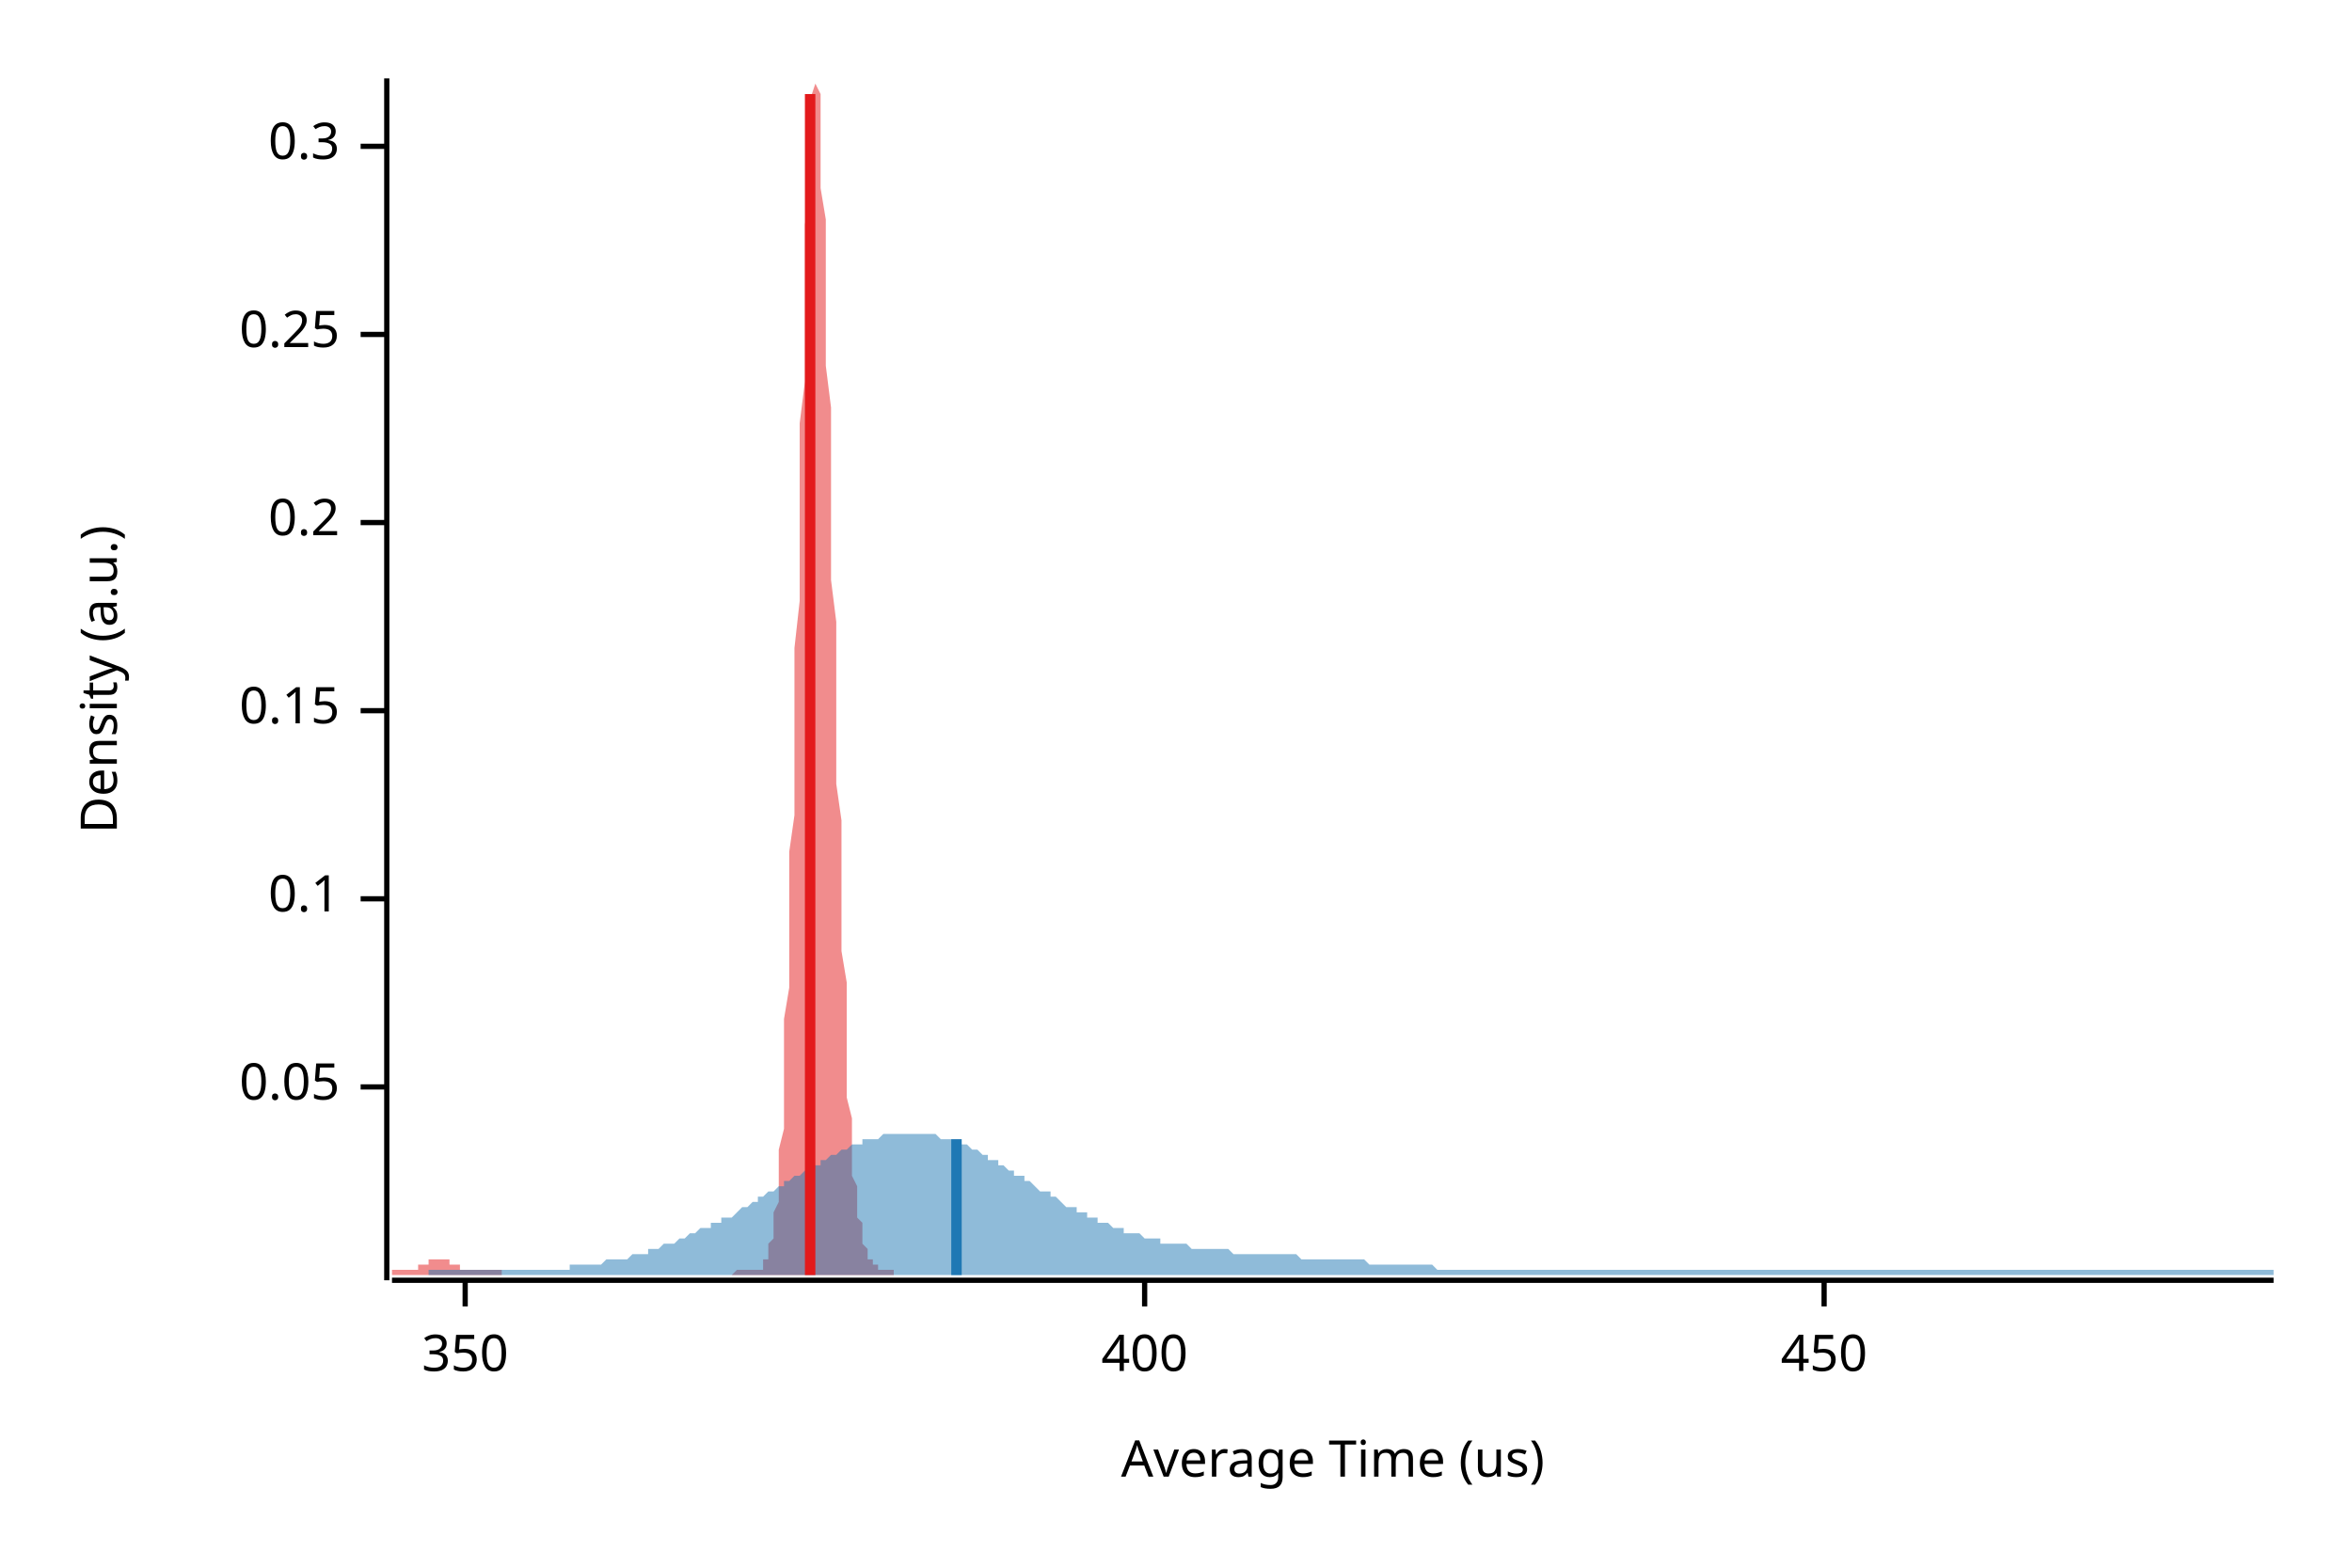
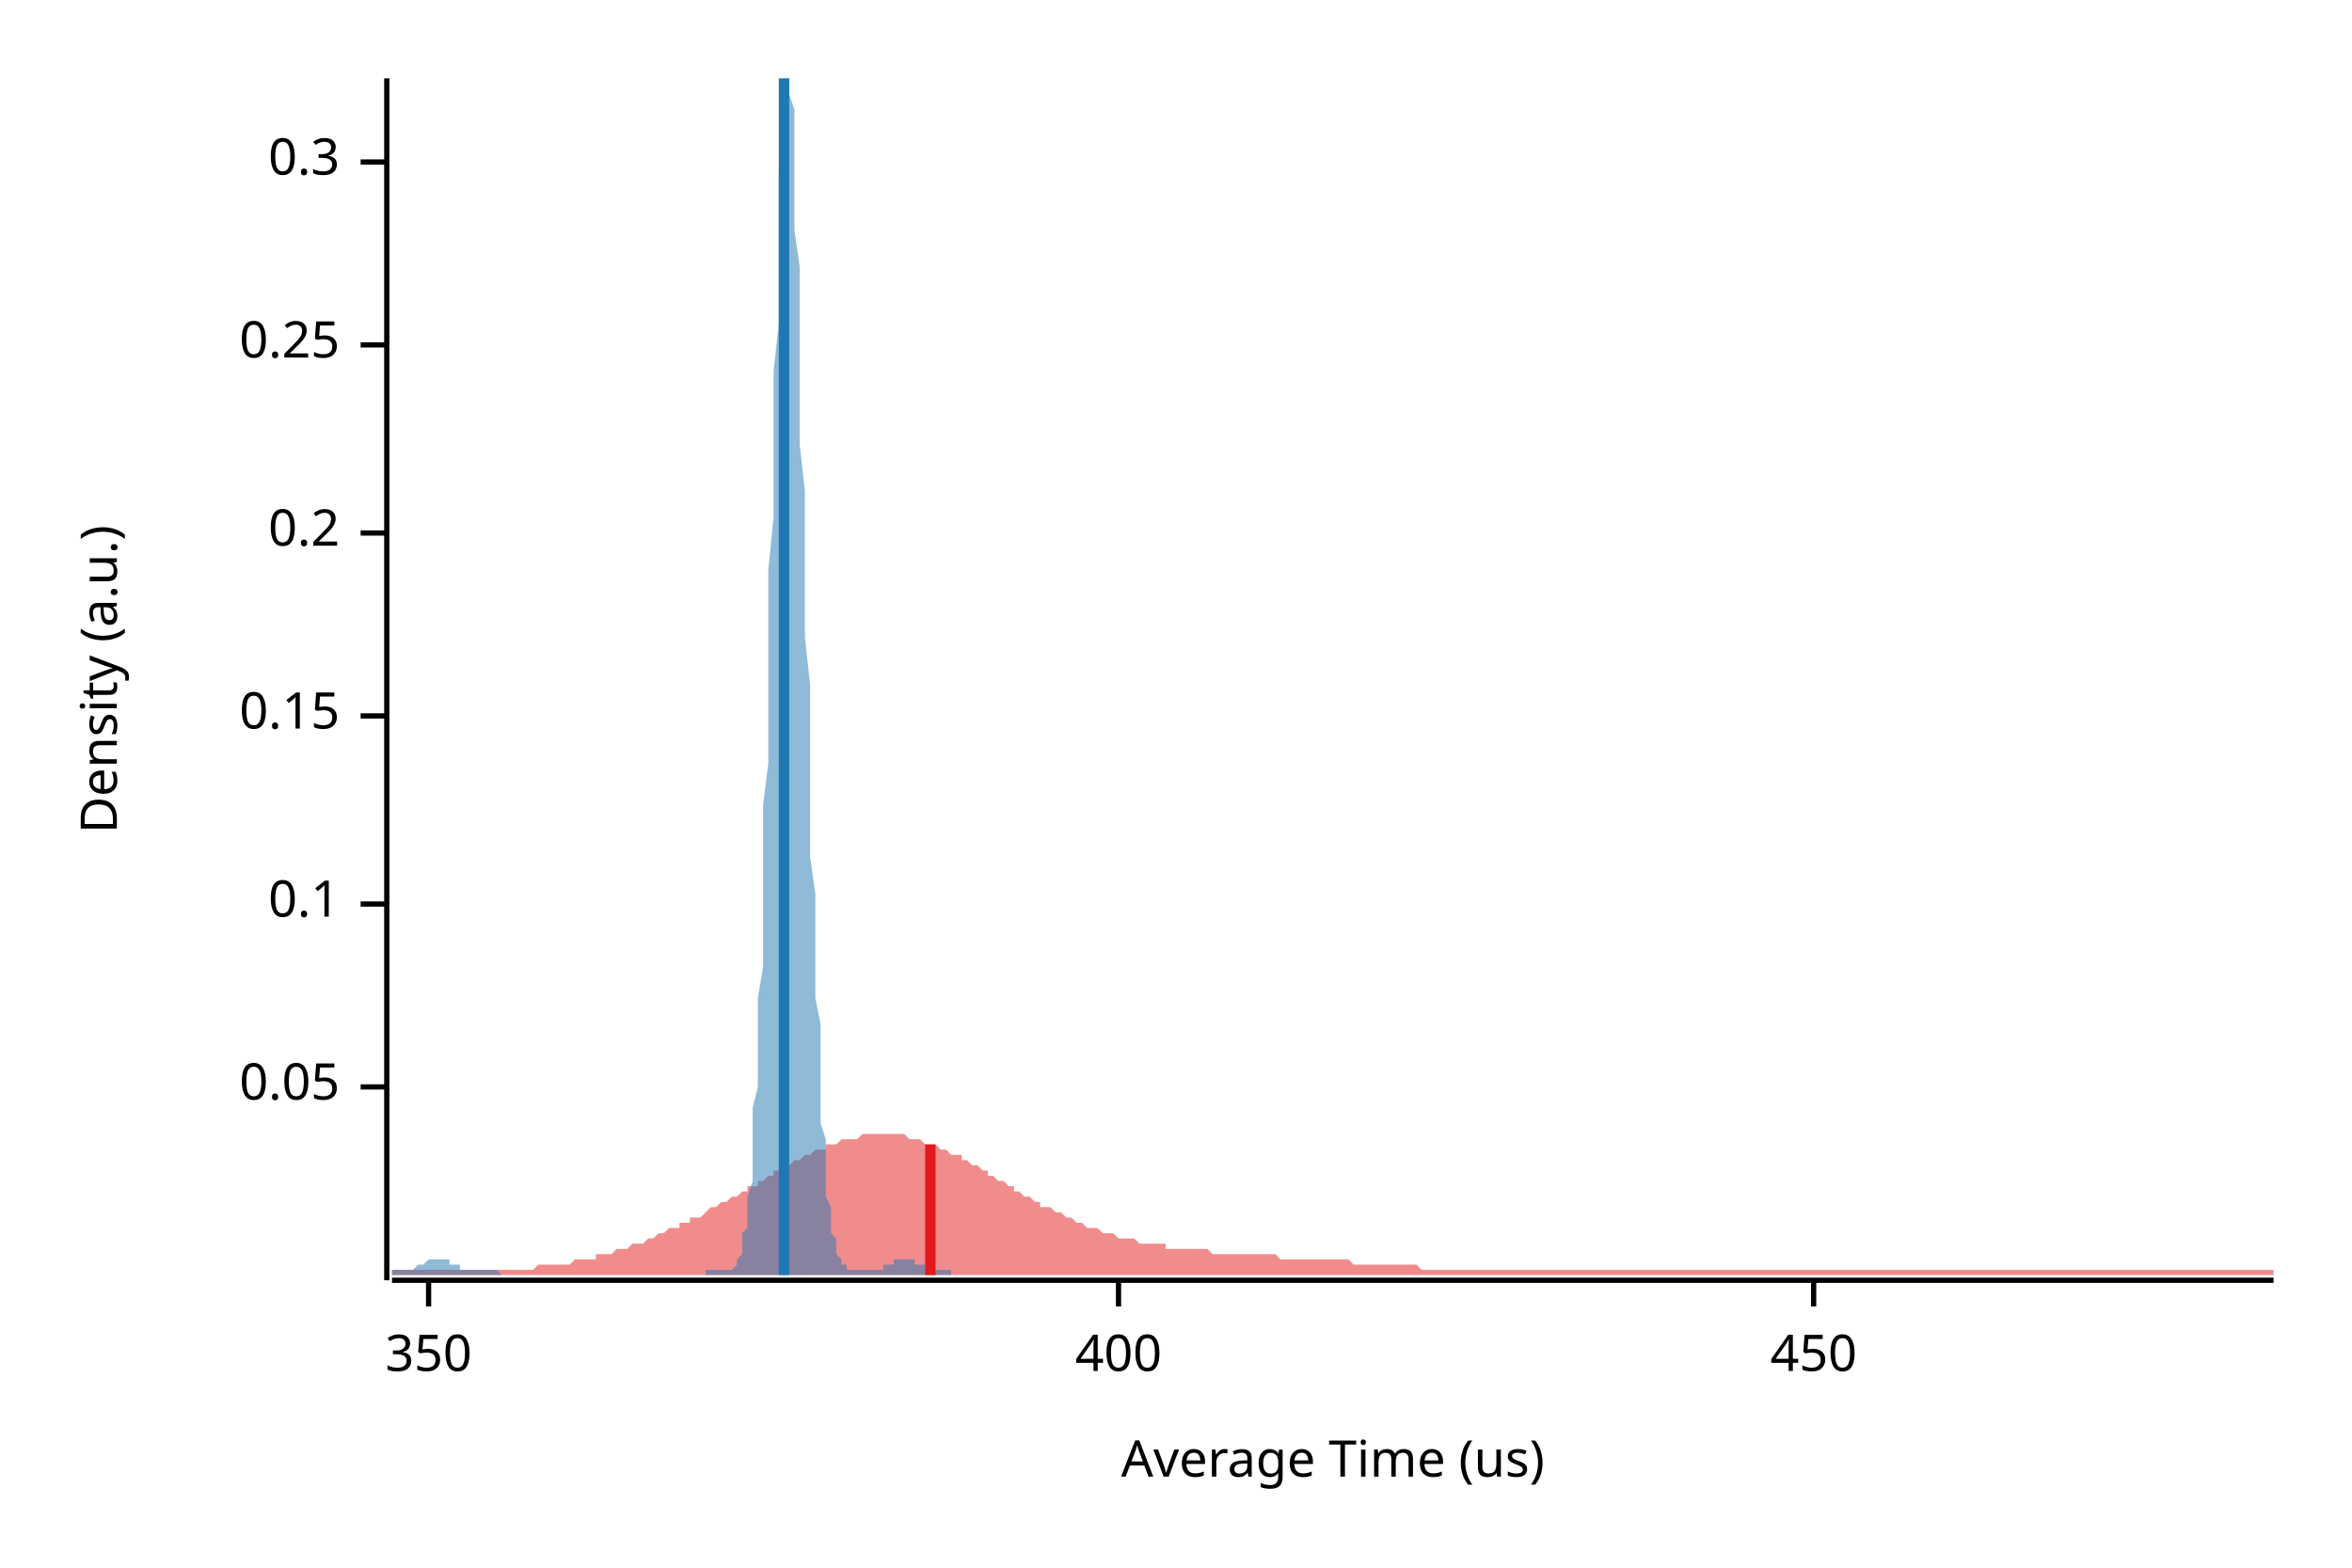
<svg xmlns="http://www.w3.org/2000/svg" width="450" height="300" viewBox="0 0 450 300">
  <text x="15" y="130" dy="0.76em" text-anchor="middle" font-family="sans-serif" font-size="9.677" opacity="1" fill="#000000" transform="rotate(270, 15, 130)">
Density (a.u.)
</text>
  <text x="255" y="285" dy="-0.5ex" text-anchor="middle" font-family="sans-serif" font-size="9.677" opacity="1" fill="#000000">
Average Time (us)
</text>
  <polyline fill="none" opacity="1" stroke="#000000" stroke-width="1" points="74,15 74,245 " />
  <text x="65" y="208" dy="0.5ex" text-anchor="end" font-family="sans-serif" font-size="9.677" opacity="1" fill="#000000">
0.05
</text>
  <polyline fill="none" opacity="1" stroke="#000000" stroke-width="1" points="69,208 74,208 " />
-   <text x="65" y="172" dy="0.5ex" text-anchor="end" font-family="sans-serif" font-size="9.677" opacity="1" fill="#000000">
+   <text x="65" y="173" dy="0.5ex" text-anchor="end" font-family="sans-serif" font-size="9.677" opacity="1" fill="#000000">
0.1
</text>
-   <polyline fill="none" opacity="1" stroke="#000000" stroke-width="1" points="69,172 74,172 " />
-   <text x="65" y="136" dy="0.5ex" text-anchor="end" font-family="sans-serif" font-size="9.677" opacity="1" fill="#000000">
+   <polyline fill="none" opacity="1" stroke="#000000" stroke-width="1" points="69,173 74,173 " />
+   <text x="65" y="137" dy="0.5ex" text-anchor="end" font-family="sans-serif" font-size="9.677" opacity="1" fill="#000000">
0.15
</text>
-   <polyline fill="none" opacity="1" stroke="#000000" stroke-width="1" points="69,136 74,136 " />
-   <text x="65" y="100" dy="0.5ex" text-anchor="end" font-family="sans-serif" font-size="9.677" opacity="1" fill="#000000">
+   <polyline fill="none" opacity="1" stroke="#000000" stroke-width="1" points="69,137 74,137 " />
+   <text x="65" y="102" dy="0.5ex" text-anchor="end" font-family="sans-serif" font-size="9.677" opacity="1" fill="#000000">
0.2
</text>
-   <polyline fill="none" opacity="1" stroke="#000000" stroke-width="1" points="69,100 74,100 " />
-   <text x="65" y="64" dy="0.5ex" text-anchor="end" font-family="sans-serif" font-size="9.677" opacity="1" fill="#000000">
+   <polyline fill="none" opacity="1" stroke="#000000" stroke-width="1" points="69,102 74,102 " />
+   <text x="65" y="66" dy="0.5ex" text-anchor="end" font-family="sans-serif" font-size="9.677" opacity="1" fill="#000000">
0.25
</text>
-   <polyline fill="none" opacity="1" stroke="#000000" stroke-width="1" points="69,64 74,64 " />
-   <text x="65" y="28" dy="0.5ex" text-anchor="end" font-family="sans-serif" font-size="9.677" opacity="1" fill="#000000">
+   <polyline fill="none" opacity="1" stroke="#000000" stroke-width="1" points="69,66 74,66 " />
+   <text x="65" y="31" dy="0.5ex" text-anchor="end" font-family="sans-serif" font-size="9.677" opacity="1" fill="#000000">
0.3
</text>
-   <polyline fill="none" opacity="1" stroke="#000000" stroke-width="1" points="69,28 74,28 " />
+   <polyline fill="none" opacity="1" stroke="#000000" stroke-width="1" points="69,31 74,31 " />
  <polyline fill="none" opacity="1" stroke="#000000" stroke-width="1" points="75,245 435,245 " />
-   <text x="89" y="255" dy="0.76em" text-anchor="middle" font-family="sans-serif" font-size="9.677" opacity="1" fill="#000000">
+   <text x="82" y="255" dy="0.76em" text-anchor="middle" font-family="sans-serif" font-size="9.677" opacity="1" fill="#000000">
350
</text>
-   <polyline fill="none" opacity="1" stroke="#000000" stroke-width="1" points="89,245 89,250 " />
-   <text x="219" y="255" dy="0.76em" text-anchor="middle" font-family="sans-serif" font-size="9.677" opacity="1" fill="#000000">
+   <polyline fill="none" opacity="1" stroke="#000000" stroke-width="1" points="82,245 82,250 " />
+   <text x="214" y="255" dy="0.76em" text-anchor="middle" font-family="sans-serif" font-size="9.677" opacity="1" fill="#000000">
400
</text>
-   <polyline fill="none" opacity="1" stroke="#000000" stroke-width="1" points="219,245 219,250 " />
-   <text x="349" y="255" dy="0.76em" text-anchor="middle" font-family="sans-serif" font-size="9.677" opacity="1" fill="#000000">
+   <polyline fill="none" opacity="1" stroke="#000000" stroke-width="1" points="214,245 214,250 " />
+   <text x="347" y="255" dy="0.76em" text-anchor="middle" font-family="sans-serif" font-size="9.677" opacity="1" fill="#000000">
450
</text>
-   <polyline fill="none" opacity="1" stroke="#000000" stroke-width="1" points="349,245 349,250 " />
-   <polygon opacity="0.5" fill="#E31A1C" points="75,243 75,243 75,243 75,243 75,243 75,243 76,243 76,243 76,243 76,243 76,243 77,243 77,243 77,243 77,243 77,243 78,243 78,243 78,243 78,243 78,243 79,243 79,243 79,243 79,243 79,243 80,243 80,242 80,242 80,242 80,242 80,242 81,242 81,242 81,242 81,242 81,242 82,242 82,242 82,241 82,241 82,241 83,241 83,241 83,241 83,241 83,241 84,241 84,241 84,241 84,241 84,241 85,241 85,241 85,241 85,241 85,241 86,241 86,242 86,242 86,242 86,242 86,242 87,242 87,242 87,242 87,242 87,242 88,242 88,242 88,243 88,243 88,243 89,243 89,243 89,243 89,243 89,243 90,243 90,243 90,243 90,243 90,243 91,243 91,243 91,243 91,243 91,243 92,243 92,243 92,243 92,243 92,243 92,243 93,243 93,243 93,243 93,243 93,243 94,243 94,243 94,243 94,243 94,243 95,243 95,243 95,243 95,243 95,243 96,243 96,243 96,244 96,244 96,244 97,244 97,244 97,244 97,244 97,244 98,244 98,244 98,244 98,244 98,244 98,244 99,244 99,244 99,244 99,244 99,244 100,244 100,244 100,244 100,244 100,244 101,244 101,244 101,244 101,244 101,244 102,244 102,244 102,244 102,244 102,244 103,244 103,244 103,244 103,244 103,244 104,244 104,244 104,244 104,244 104,244 104,244 105,244 105,244 105,244 105,244 105,244 106,244 106,244 106,244 106,244 106,244 107,244 107,244 107,244 107,244 107,244 108,244 108,244 108,244 108,244 108,244 109,244 109,244 109,244 109,244 109,244 109,244 110,244 110,244 110,244 110,244 110,244 111,244 111,244 111,244 111,244 111,244 112,244 112,244 112,244 112,244 112,244 113,244 113,244 113,244 113,244 113,244 114,244 114,244 114,244 114,244 114,244 115,244 115,244 115,244 115,244 115,244 115,244 116,244 116,244 116,244 116,244 116,244 117,244 117,244 117,244 117,244 117,244 118,244 118,244 118,244 118,244 118,244 119,244 119,244 119,244 119,244 119,244 120,244 120,244 120,244 120,244 120,244 121,244 121,244 121,244 121,244 121,244 121,244 122,244 122,244 122,244 122,244 122,244 123,244 123,244 123,244 123,244 123,244 124,244 124,244 124,244 124,244 124,244 125,244 125,244 125,244 125,244 125,244 126,244 126,244 126,244 126,244 126,244 127,244 127,244 127,244 127,244 127,244 127,244 128,244 128,244 128,244 128,244 128,244 129,244 129,244 129,244 129,244 129,244 130,244 130,244 130,244 130,244 130,244 131,244 131,244 131,244 131,244 131,244 132,244 132,244 132,244 132,244 132,244 133,244 133,244 133,244 133,244 133,244 133,244 134,244 134,244 134,244 134,244 134,244 135,244 135,244 135,244 135,244 135,244 136,244 136,244 136,244 136,244 136,244 137,244 137,244 137,244 137,244 137,244 138,244 138,244 138,244 138,244 138,244 139,244 139,244 139,244 139,244 139,244 139,244 140,244 140,244 140,244 140,244 140,244 141,243 141,243 141,243 141,243 141,243 142,243 142,243 142,243 142,243 142,243 143,243 143,243 143,243 143,243 143,243 144,243 144,243 144,243 144,243 144,243 144,243 145,243 145,243 145,243 145,243 145,243 146,243 146,242 146,242 146,242 146,241 147,241 147,240 147,240 147,239 147,238 148,237 148,236 148,235 148,233 148,232 149,230 149,228 149,225 149,223 149,220 150,216 150,213 150,209 150,204 150,200 150,195 151,189 151,183 151,177 151,170 151,163 152,156 152,148 152,140 152,132 152,124 153,115 153,107 153,98 153,89 153,81 154,73 154,65 154,57 154,50 154,43 155,37 155,31 155,27 155,22 155,19 156,16 156,15 156,15 156,15 156,15 156,16 157,18 157,22 157,26 157,30 157,36 158,42 158,48 158,55 158,62 158,70 159,78 159,86 159,94 159,102 159,111 160,119 160,127 160,135 160,143 160,150 161,157 161,164 161,170 161,177 161,182 162,188 162,193 162,198 162,202 162,206 162,210 163,214 163,217 163,220 163,222 163,225 164,227 164,229 164,230 164,232 164,233 165,234 165,236 165,237 165,237 165,238 166,239 166,239 166,240 166,240 166,241 167,241 167,241 167,242 167,242 167,242 168,242 168,243 168,243 168,243 168,243 168,243 169,243 169,243 169,243 169,243 169,243 170,243 170,243 170,243 170,243 170,243 171,243 171,243 171,243 171,244 75,244 " />
-   <polygon opacity="0.5" fill="#1F78B4" points="82,243 83,243 83,243 84,243 85,243 85,243 86,243 87,243 88,243 88,243 89,243 90,243 90,243 91,243 92,243 92,243 93,243 94,243 95,243 95,243 96,243 97,243 97,243 98,243 99,243 100,243 100,243 101,243 102,243 102,243 103,243 104,243 104,243 105,243 106,243 107,243 107,243 108,243 109,243 109,242 110,242 111,242 112,242 112,242 113,242 114,242 114,242 115,242 116,241 116,241 117,241 118,241 119,241 119,241 120,241 121,240 121,240 122,240 123,240 124,240 124,239 125,239 126,239 126,239 127,238 128,238 128,238 129,238 130,237 131,237 131,237 132,236 133,236 133,236 134,235 135,235 136,235 136,234 137,234 138,234 138,233 139,233 140,233 141,232 141,232 142,231 143,231 143,231 144,230 145,230 145,229 146,229 147,228 148,228 148,228 149,227 150,227 150,226 151,226 152,225 153,225 153,225 154,224 155,224 155,223 156,223 157,223 157,222 158,222 159,221 160,221 160,221 161,220 162,220 162,220 163,219 164,219 165,219 165,218 166,218 167,218 167,218 168,218 169,217 169,217 170,217 171,217 172,217 172,217 173,217 174,217 174,217 175,217 176,217 177,217 177,217 178,217 179,217 179,217 180,218 181,218 182,218 182,218 183,219 184,219 184,219 185,219 186,220 186,220 187,220 188,221 189,221 189,222 190,222 191,222 191,223 192,223 193,224 194,224 194,225 195,225 196,225 196,226 197,226 198,227 198,227 199,228 200,228 201,228 201,229 202,229 203,230 203,230 204,231 205,231 206,231 206,232 207,232 208,232 208,233 209,233 210,233 210,234 211,234 212,234 213,235 213,235 214,235 215,235 215,236 216,236 217,236 218,236 218,236 219,237 220,237 220,237 221,237 222,237 222,238 223,238 224,238 225,238 225,238 226,238 227,238 227,238 228,239 229,239 230,239 230,239 231,239 232,239 232,239 233,239 234,239 235,239 235,239 236,240 237,240 237,240 238,240 239,240 239,240 240,240 241,240 242,240 242,240 243,240 244,240 244,240 245,240 246,240 247,240 247,240 248,240 249,241 249,241 250,241 251,241 251,241 252,241 253,241 254,241 254,241 255,241 256,241 256,241 257,241 258,241 259,241 259,241 260,241 261,241 261,241 262,242 263,242 263,242 264,242 265,242 266,242 266,242 267,242 268,242 268,242 269,242 270,242 271,242 271,242 272,242 273,242 273,242 274,242 275,243 275,243 276,243 277,243 278,243 278,243 279,243 280,243 280,243 281,243 282,243 283,243 283,243 284,243 285,243 285,243 286,243 287,243 288,243 288,243 289,243 290,243 290,243 291,243 292,243 292,243 293,243 294,243 295,243 295,243 296,243 297,243 297,243 298,243 299,243 300,243 300,243 301,243 302,243 302,243 303,243 304,243 304,243 305,243 306,243 307,243 307,243 308,243 309,243 309,243 310,243 311,243 312,243 312,243 313,243 314,243 314,243 315,243 316,243 316,243 317,243 318,243 319,243 319,243 320,243 321,243 321,243 322,243 323,243 324,243 324,243 325,243 326,243 326,243 327,243 328,243 328,243 329,243 330,243 331,243 331,243 332,243 333,243 333,243 334,243 335,243 336,243 336,243 337,243 338,243 338,243 339,243 340,243 341,243 341,243 342,243 343,243 343,243 344,243 345,243 345,243 346,243 347,243 348,243 348,243 349,243 350,243 350,243 351,243 352,243 353,243 353,243 354,243 355,243 355,243 356,243 357,243 357,243 358,243 359,243 360,243 360,243 361,243 362,243 362,243 363,243 364,243 365,243 365,243 366,243 367,243 367,243 368,243 369,243 369,243 370,243 371,243 372,243 372,243 373,243 374,243 374,243 375,243 376,243 377,243 377,243 378,243 379,243 379,243 380,243 381,243 381,243 382,243 383,243 384,243 384,243 385,243 386,243 386,243 387,243 388,243 389,243 389,243 390,243 391,243 391,243 392,243 393,243 394,243 394,243 395,243 396,243 396,243 397,243 398,243 398,243 399,243 400,243 401,243 401,243 402,243 403,243 403,243 404,243 405,243 406,243 406,243 407,243 408,243 408,243 409,243 410,243 410,243 411,243 412,243 413,243 413,243 414,243 415,243 415,243 416,243 417,243 418,243 418,243 419,243 420,243 420,243 421,243 422,243 422,243 423,243 424,243 425,243 425,243 426,243 427,243 427,243 428,243 429,243 430,243 430,243 431,243 432,243 432,243 433,243 434,243 435,243 435,244 82,244 " />
-   <polyline fill="none" opacity="1" stroke="#E31A1C" stroke-width="2" points="155,244 155,18 " />
-   <polyline fill="none" opacity="1" stroke="#1F78B4" stroke-width="2" points="183,244 183,218 " />
+   <polyline fill="none" opacity="1" stroke="#000000" stroke-width="1" points="347,245 347,250 " />
+   <polygon opacity="0.5" fill="#E31A1C" points="75,243 75,243 76,243 77,243 78,243 78,243 79,243 80,243 81,243 81,243 82,243 83,243 83,243 84,243 85,243 86,243 86,243 87,243 88,243 88,243 89,243 90,243 91,243 91,243 92,243 93,243 93,243 94,243 95,243 96,243 96,243 97,243 98,243 99,243 99,243 100,243 101,243 101,243 102,243 103,242 104,242 104,242 105,242 106,242 106,242 107,242 108,242 109,242 109,242 110,241 111,241 112,241 112,241 113,241 114,241 114,240 115,240 116,240 117,240 117,240 118,239 119,239 119,239 120,239 121,238 122,238 122,238 123,238 124,237 124,237 125,237 126,236 127,236 127,236 128,235 129,235 130,235 130,234 131,234 132,234 132,233 133,233 134,233 135,232 135,232 136,231 137,231 137,231 138,230 139,230 140,229 140,229 141,229 142,228 143,228 143,227 144,227 145,227 145,226 146,226 147,225 148,225 148,224 149,224 150,224 150,223 151,223 152,222 153,222 153,222 154,221 155,221 155,221 156,220 157,220 158,220 158,219 159,219 160,219 161,218 161,218 162,218 163,218 163,218 164,218 165,217 166,217 166,217 167,217 168,217 168,217 169,217 170,217 171,217 171,217 172,217 173,217 174,218 174,218 175,218 176,218 176,218 177,219 178,219 179,219 179,219 180,220 181,220 181,220 182,221 183,221 184,221 184,222 185,222 186,223 186,223 187,223 188,224 189,224 189,225 190,225 191,226 192,226 192,226 193,227 194,227 194,228 195,228 196,229 197,229 197,229 198,230 199,230 199,231 200,231 201,231 202,232 202,232 203,232 204,233 205,233 205,233 206,234 207,234 207,234 208,235 209,235 210,235 210,235 211,236 212,236 212,236 213,236 214,237 215,237 215,237 216,237 217,237 217,237 218,238 219,238 220,238 220,238 221,238 222,238 223,238 223,239 224,239 225,239 225,239 226,239 227,239 228,239 228,239 229,239 230,239 230,239 231,239 232,240 233,240 233,240 234,240 235,240 236,240 236,240 237,240 238,240 238,240 239,240 240,240 241,240 241,240 242,240 243,240 243,240 244,240 245,241 246,241 246,241 247,241 248,241 248,241 249,241 250,241 251,241 251,241 252,241 253,241 254,241 254,241 255,241 256,241 256,241 257,241 258,241 259,242 259,242 260,242 261,242 261,242 262,242 263,242 264,242 264,242 265,242 266,242 267,242 267,242 268,242 269,242 269,242 270,242 271,242 272,243 272,243 273,243 274,243 274,243 275,243 276,243 277,243 277,243 278,243 279,243 279,243 280,243 281,243 282,243 282,243 283,243 284,243 285,243 285,243 286,243 287,243 287,243 288,243 289,243 290,243 290,243 291,243 292,243 292,243 293,243 294,243 295,243 295,243 296,243 297,243 298,243 298,243 299,243 300,243 300,243 301,243 302,243 303,243 303,243 304,243 305,243 305,243 306,243 307,243 308,243 308,243 309,243 310,243 310,243 311,243 312,243 313,243 313,243 314,243 315,243 316,243 316,243 317,243 318,243 318,243 319,243 320,243 321,243 321,243 322,243 323,243 323,243 324,243 325,243 326,243 326,243 327,243 328,243 329,243 329,243 330,243 331,243 331,243 332,243 333,243 334,243 334,243 335,243 336,243 336,243 337,243 338,243 339,243 339,243 340,243 341,243 341,243 342,243 343,243 344,243 344,243 345,243 346,243 347,243 347,243 348,243 349,243 349,243 350,243 351,243 352,243 352,243 353,243 354,243 354,243 355,243 356,243 357,243 357,243 358,243 359,243 360,243 360,243 361,243 362,243 362,243 363,243 364,243 365,243 365,243 366,243 367,243 367,243 368,243 369,243 370,243 370,243 371,243 372,243 372,243 373,243 374,243 375,243 375,243 376,243 377,243 378,243 378,243 379,243 380,243 380,243 381,243 382,243 383,243 383,243 384,243 385,243 385,243 386,243 387,243 388,243 388,243 389,243 390,243 391,243 391,243 392,243 393,243 393,243 394,243 395,243 396,243 396,243 397,243 398,243 398,243 399,243 400,243 401,243 401,243 402,243 403,243 403,243 404,243 405,243 406,243 406,243 407,243 408,243 409,243 409,243 410,243 411,243 411,243 412,243 413,243 414,243 414,243 415,243 416,243 416,243 417,243 418,243 419,243 419,243 420,243 421,243 422,243 422,243 423,243 424,243 424,243 425,243 426,243 427,243 427,243 428,243 429,243 429,243 430,243 431,243 432,243 432,243 433,243 434,243 435,243 435,244 75,244 " />
+   <polygon opacity="0.5" fill="#1F78B4" points="75,243 75,243 75,243 75,243 75,243 76,243 76,243 76,243 76,243 76,243 77,243 77,243 77,243 77,243 78,243 78,243 78,243 78,243 78,243 79,243 79,243 79,243 79,243 79,243 80,242 80,242 80,242 80,242 81,242 81,242 81,242 81,242 81,242 82,241 82,241 82,241 82,241 82,241 83,241 83,241 83,241 83,241 84,241 84,241 84,241 84,241 84,241 85,241 85,241 85,241 85,241 86,241 86,242 86,242 86,242 86,242 87,242 87,242 87,242 87,242 87,242 88,242 88,243 88,243 88,243 89,243 89,243 89,243 89,243 89,243 90,243 90,243 90,243 90,243 90,243 91,243 91,243 91,243 91,243 92,243 92,243 92,243 92,243 92,243 93,243 93,243 93,243 93,243 93,243 94,243 94,243 94,243 94,243 95,243 95,243 95,243 95,243 95,243 96,244 96,244 96,244 96,244 97,244 97,244 97,244 97,244 97,244 98,244 98,244 98,244 98,244 98,244 99,244 99,244 99,244 99,244 100,244 100,244 100,244 100,244 100,244 101,244 101,244 101,244 101,244 101,244 102,244 102,244 102,244 102,244 103,244 103,244 103,244 103,244 103,244 104,244 104,244 104,244 104,244 104,244 105,244 105,244 105,244 105,244 106,244 106,244 106,244 106,244 106,244 107,244 107,244 107,244 107,244 108,244 108,244 108,244 108,244 108,244 109,244 109,244 109,244 109,244 109,244 110,244 110,244 110,244 110,244 111,244 111,244 111,244 111,244 111,244 112,244 112,244 112,244 112,244 112,244 113,244 113,244 113,244 113,244 114,244 114,244 114,244 114,244 114,244 115,244 115,244 115,244 115,244 116,244 116,244 116,244 116,244 116,244 117,244 117,244 117,244 117,244 117,244 118,244 118,244 118,244 118,244 119,244 119,244 119,244 119,244 119,244 120,244 120,244 120,244 120,244 120,244 121,244 121,244 121,244 121,244 122,244 122,244 122,244 122,244 122,244 123,244 123,244 123,244 123,244 123,244 124,244 124,244 124,244 124,244 125,244 125,244 125,244 125,244 125,244 126,244 126,244 126,244 126,244 127,244 127,244 127,244 127,244 127,244 128,244 128,244 128,244 128,244 128,244 129,244 129,244 129,244 129,244 130,244 130,244 130,244 130,244 130,244 131,244 131,244 131,244 131,244 131,244 132,244 132,244 132,244 132,244 133,244 133,244 133,244 133,244 133,244 134,244 134,244 134,244 134,244 134,244 135,244 135,244 135,244 135,243 136,243 136,243 136,243 136,243 136,243 137,243 137,243 137,243 137,243 138,243 138,243 138,243 138,243 138,243 139,243 139,243 139,243 139,243 139,243 140,243 140,243 140,243 140,243 141,242 141,242 141,242 141,241 141,241 142,240 142,239 142,238 142,237 142,236 143,235 143,233 143,231 143,229 144,226 144,223 144,220 144,216 144,212 145,208 145,203 145,197 145,191 146,185 146,178 146,170 146,163 146,154 147,146 147,137 147,127 147,118 147,109 148,99 148,89 148,80 148,71 149,62 149,54 149,46 149,39 149,33 150,27 150,22 150,19 150,16 150,15 151,15 151,15 151,15 151,18 152,21 152,26 152,31 152,37 152,44 153,51 153,59 153,67 153,76 153,85 154,94 154,104 154,113 154,122 155,131 155,140 155,148 155,156 155,164 156,171 156,178 156,185 156,191 157,196 157,202 157,206 157,211 157,215 158,218 158,221 158,224 158,227 158,229 159,231 159,233 159,234 159,236 160,237 160,238 160,239 160,240 160,240 161,241 161,241 161,242 161,242 161,242 162,242 162,243 162,243 162,243 163,243 163,243 163,243 163,243 163,243 164,243 164,243 164,243 164,243 164,243 165,243 165,243 165,243 165,243 166,243 166,243 166,243 166,243 166,243 167,243 167,243 167,243 167,243 168,243 168,243 168,243 168,243 168,243 169,243 169,243 169,242 169,242 169,242 170,242 170,242 170,242 170,242 171,242 171,242 171,242 171,241 171,241 172,241 172,241 172,241 172,241 172,241 173,241 173,241 173,241 173,241 174,241 174,241 174,241 174,241 174,241 175,241 175,241 175,241 175,242 175,242 176,242 176,242 176,242 176,242 177,242 177,242 177,242 177,243 177,243 178,243 178,243 178,243 178,243 179,243 179,243 179,243 179,243 179,243 180,243 180,243 180,243 180,243 180,243 181,243 181,243 181,243 181,243 182,243 182,243 182,243 182,243 182,244 75,244 " />
+   <polyline fill="none" opacity="1" stroke="#E31A1C" stroke-width="2" points="178,244 178,219 " />
+   <polyline fill="none" opacity="1" stroke="#1F78B4" stroke-width="2" points="150,244 150,15 " />
</svg>
